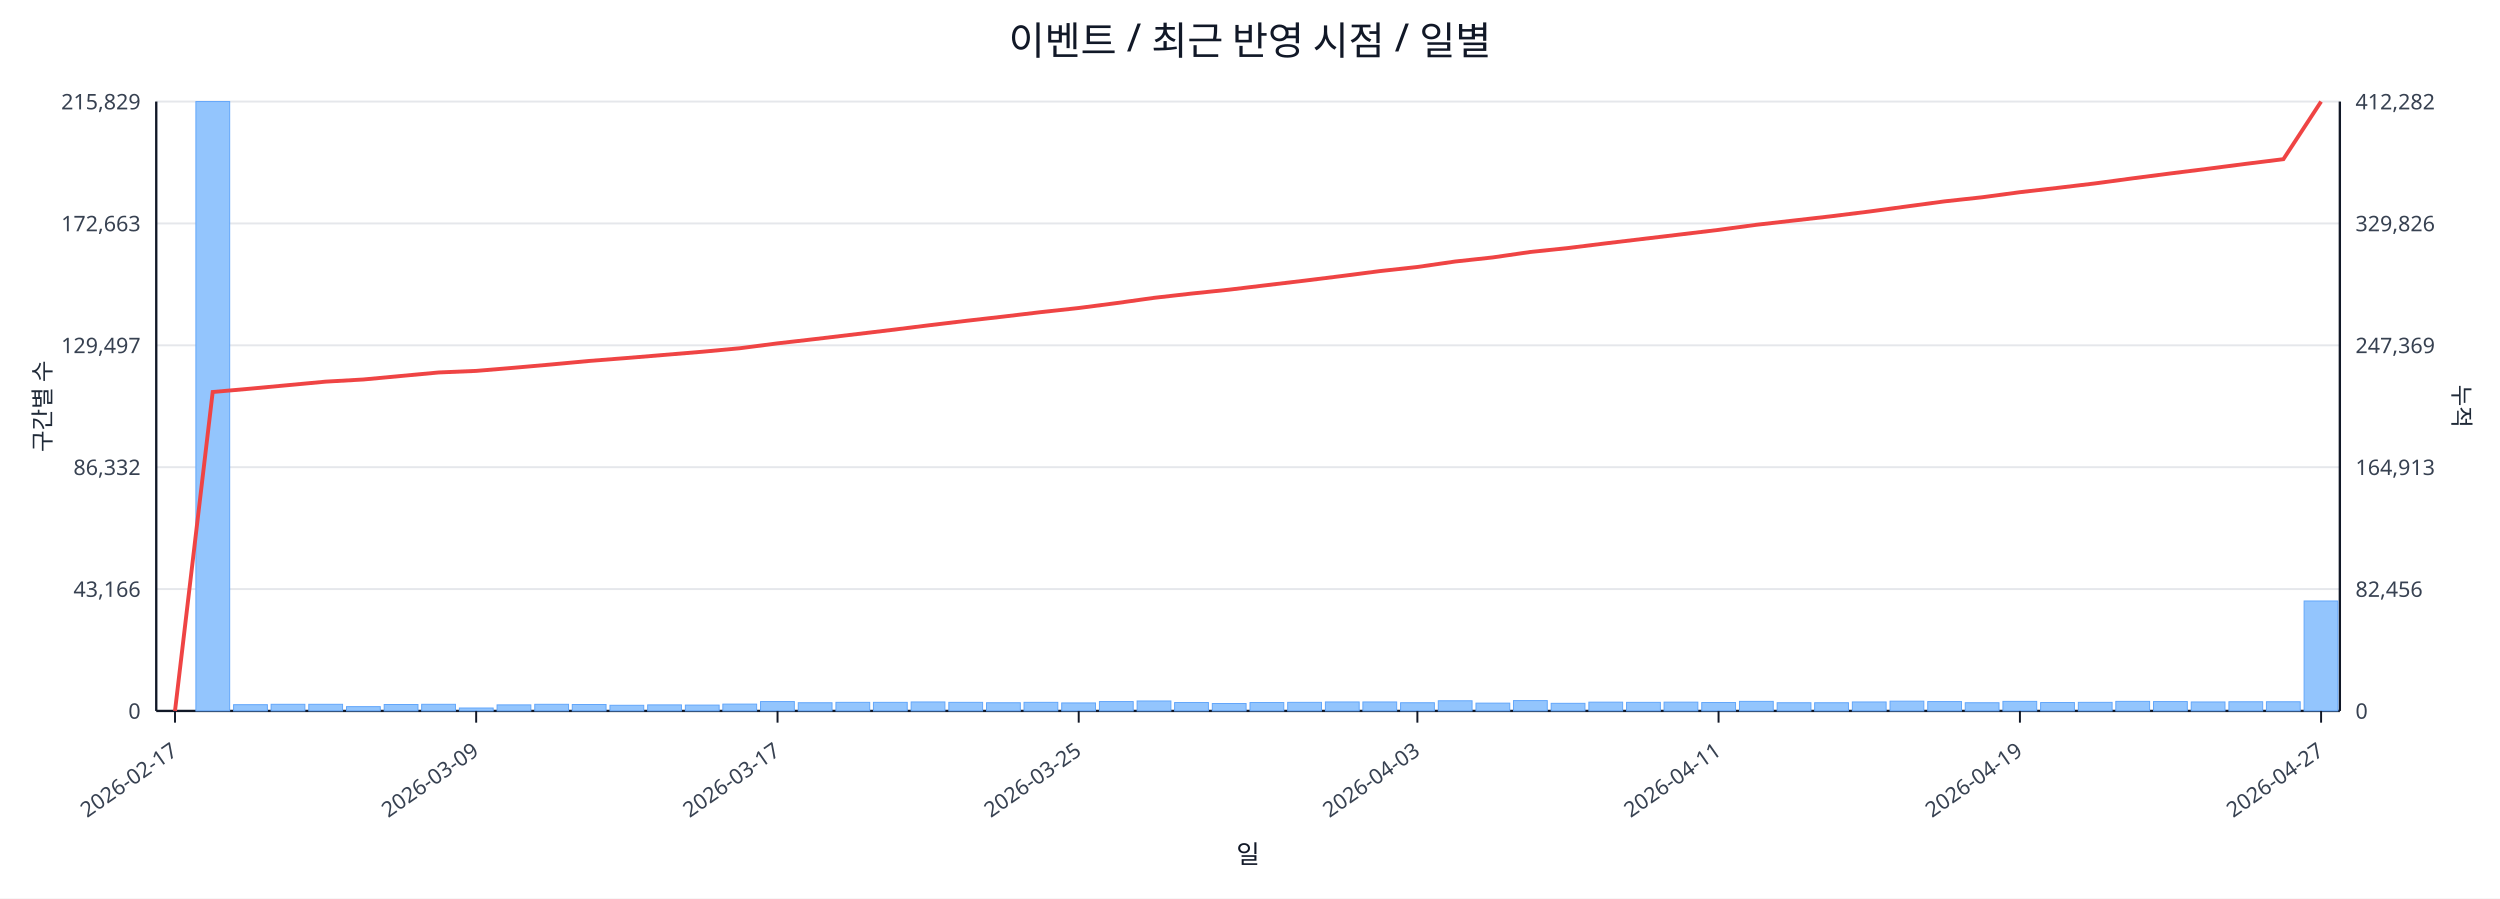
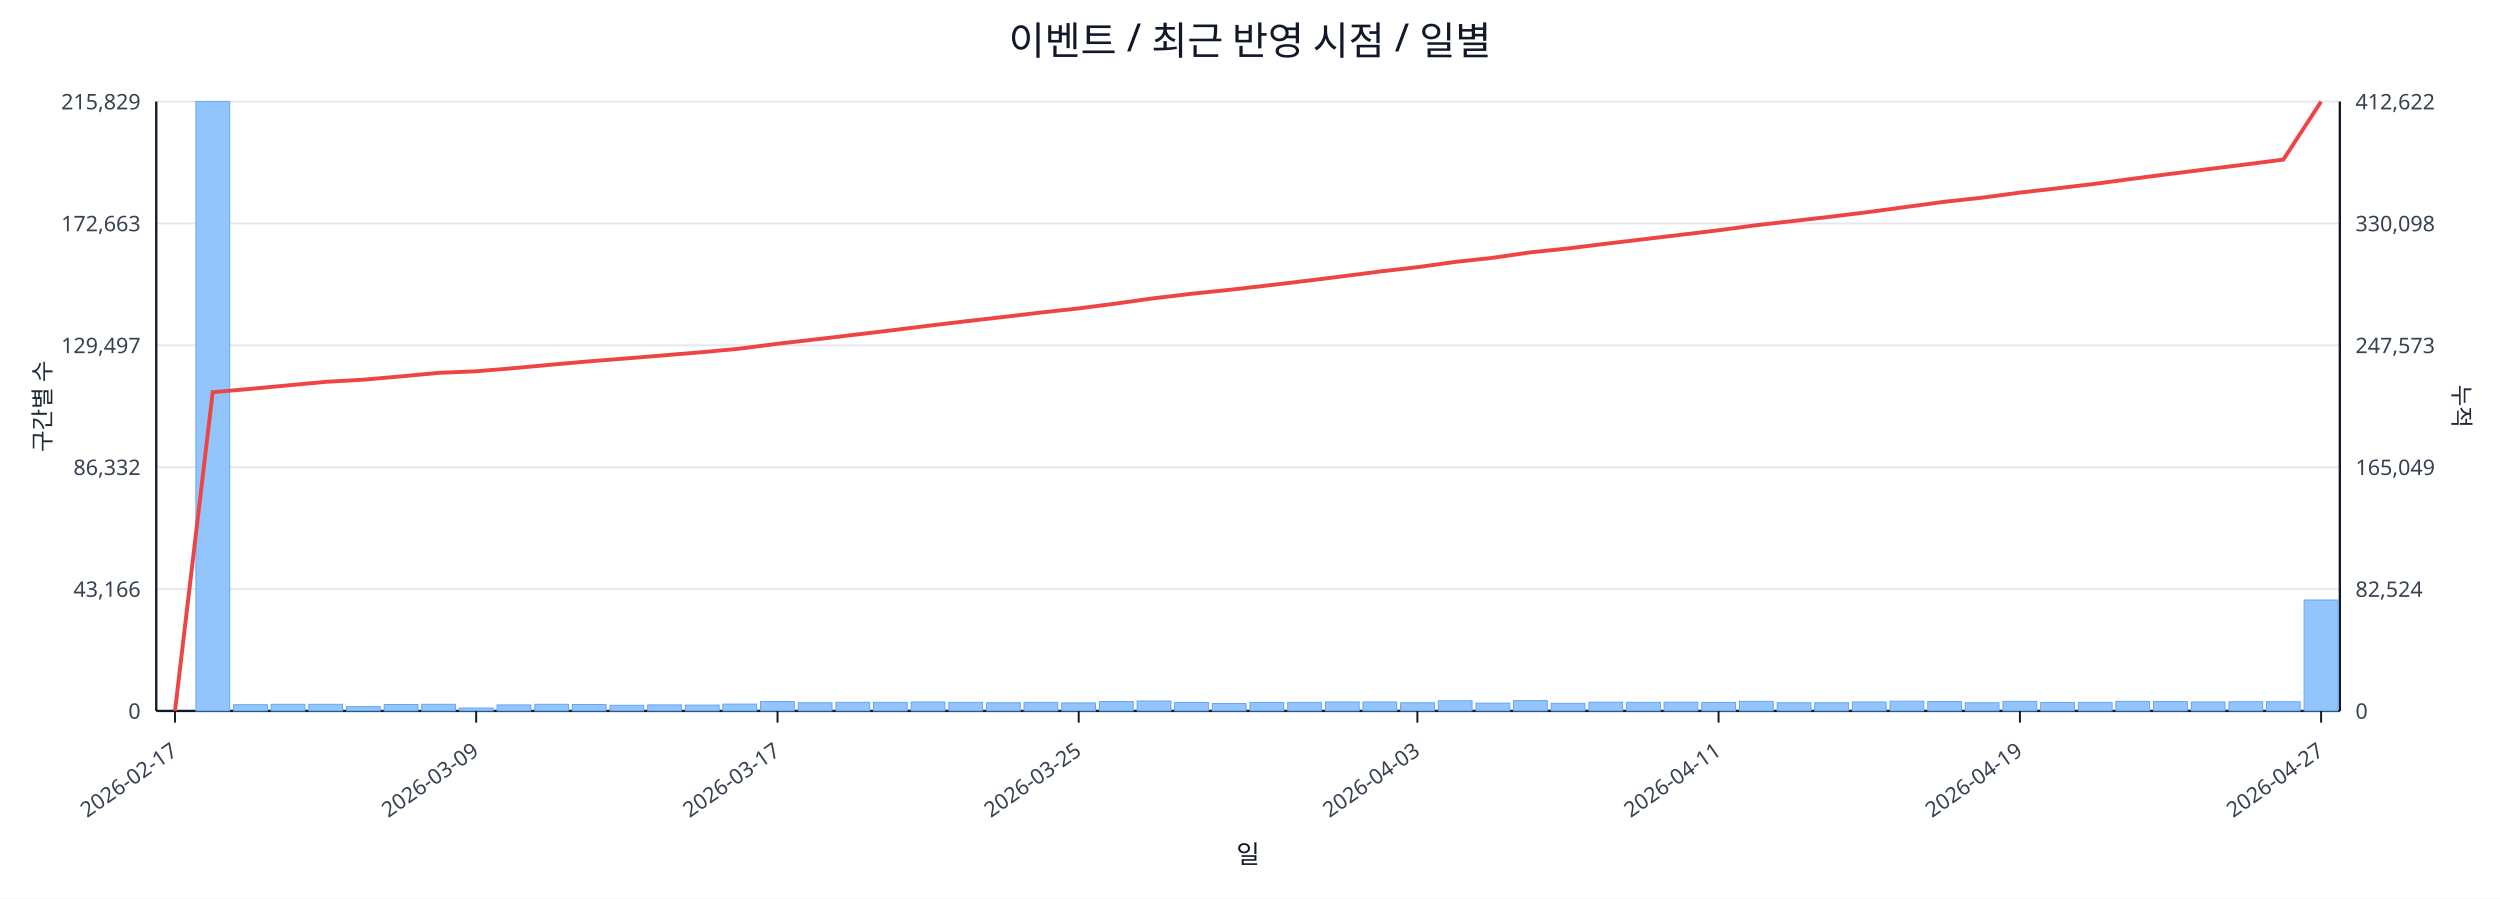
<svg xmlns="http://www.w3.org/2000/svg" width="1280" height="460" viewBox="0 0 1280 460">
  <rect x="0" y="0" width="100%" height="100%" fill="#ffffff" />
  <text x="640.0" y="28" font-size="20" text-anchor="middle" font-family="sans-serif" fill="#111827">이벤트 / 최근 반영 시점 / 일별</text>
  <line x1="80.0" y1="52.0" x2="1198.0" y2="52.0" stroke="#e5e7eb" stroke-width="1" />
  <text x="72.0" y="56.0" font-size="11" text-anchor="end" font-family="sans-serif" fill="#374151">215,829</text>
-   <text x="1206.0" y="56.0" font-size="11" text-anchor="start" font-family="sans-serif" fill="#374151">412,282</text>
+   <text x="1206.0" y="56.0" font-size="11" text-anchor="start" font-family="sans-serif" fill="#374151">412,622</text>
  <line x1="80.0" y1="114.4" x2="1198.0" y2="114.4" stroke="#e5e7eb" stroke-width="1" />
  <text x="72.0" y="118.4" font-size="11" text-anchor="end" font-family="sans-serif" fill="#374151">172,663</text>
-   <text x="1206.0" y="118.4" font-size="11" text-anchor="start" font-family="sans-serif" fill="#374151">329,826</text>
+   <text x="1206.0" y="118.4" font-size="11" text-anchor="start" font-family="sans-serif" fill="#374151">330,098</text>
  <line x1="80.0" y1="176.8" x2="1198.0" y2="176.8" stroke="#e5e7eb" stroke-width="1" />
  <text x="72.0" y="180.8" font-size="11" text-anchor="end" font-family="sans-serif" fill="#374151">129,497</text>
-   <text x="1206.0" y="180.8" font-size="11" text-anchor="start" font-family="sans-serif" fill="#374151">247,369</text>
+   <text x="1206.0" y="180.8" font-size="11" text-anchor="start" font-family="sans-serif" fill="#374151">247,573</text>
  <line x1="80.0" y1="239.2" x2="1198.0" y2="239.2" stroke="#e5e7eb" stroke-width="1" />
  <text x="72.0" y="243.2" font-size="11" text-anchor="end" font-family="sans-serif" fill="#374151">86,332</text>
-   <text x="1206.0" y="243.2" font-size="11" text-anchor="start" font-family="sans-serif" fill="#374151">164,913</text>
+   <text x="1206.0" y="243.2" font-size="11" text-anchor="start" font-family="sans-serif" fill="#374151">165,049</text>
  <line x1="80.0" y1="301.6" x2="1198.0" y2="301.6" stroke="#e5e7eb" stroke-width="1" />
  <text x="72.0" y="305.6" font-size="11" text-anchor="end" font-family="sans-serif" fill="#374151">43,166</text>
-   <text x="1206.0" y="305.6" font-size="11" text-anchor="start" font-family="sans-serif" fill="#374151">82,456</text>
+   <text x="1206.0" y="305.6" font-size="11" text-anchor="start" font-family="sans-serif" fill="#374151">82,524</text>
  <line x1="80.0" y1="364.0" x2="1198.0" y2="364.0" stroke="#e5e7eb" stroke-width="1" />
  <text x="72.0" y="368.0" font-size="11" text-anchor="end" font-family="sans-serif" fill="#374151">0</text>
  <text x="1206.0" y="368.0" font-size="11" text-anchor="start" font-family="sans-serif" fill="#374151">0</text>
  <line x1="80.0" y1="364.0" x2="1198.0" y2="364.0" stroke="#111827" stroke-width="1.2" />
  <line x1="80.0" y1="52.0" x2="80.0" y2="364.0" stroke="#111827" stroke-width="1.2" />
  <line x1="1198.0" y1="52.0" x2="1198.0" y2="364.0" stroke="#111827" stroke-width="1.2" />
  <rect x="81.0" y="364.0" width="17.3" height="0.0" fill="#93c5fd" stroke="#60a5fa" stroke-width="0.5" />
  <rect x="100.3" y="52.0" width="17.3" height="312.0" fill="#93c5fd" stroke="#60a5fa" stroke-width="0.5" />
  <rect x="119.6" y="360.8" width="17.3" height="3.2" fill="#93c5fd" stroke="#60a5fa" stroke-width="0.5" />
  <rect x="138.8" y="360.6" width="17.3" height="3.4" fill="#93c5fd" stroke="#60a5fa" stroke-width="0.5" />
  <rect x="158.1" y="360.6" width="17.3" height="3.4" fill="#93c5fd" stroke="#60a5fa" stroke-width="0.5" />
  <rect x="177.4" y="361.8" width="17.3" height="2.2" fill="#93c5fd" stroke="#60a5fa" stroke-width="0.5" />
  <rect x="196.7" y="360.7" width="17.3" height="3.3" fill="#93c5fd" stroke="#60a5fa" stroke-width="0.5" />
  <rect x="215.9" y="360.6" width="17.3" height="3.4" fill="#93c5fd" stroke="#60a5fa" stroke-width="0.5" />
  <rect x="235.2" y="362.5" width="17.3" height="1.5" fill="#93c5fd" stroke="#60a5fa" stroke-width="0.5" />
  <rect x="254.5" y="360.9" width="17.3" height="3.1" fill="#93c5fd" stroke="#60a5fa" stroke-width="0.5" />
  <rect x="273.8" y="360.6" width="17.3" height="3.4" fill="#93c5fd" stroke="#60a5fa" stroke-width="0.5" />
  <rect x="293.0" y="360.7" width="17.3" height="3.3" fill="#93c5fd" stroke="#60a5fa" stroke-width="0.5" />
  <rect x="312.3" y="361.1" width="17.3" height="2.9" fill="#93c5fd" stroke="#60a5fa" stroke-width="0.5" />
  <rect x="331.6" y="360.9" width="17.3" height="3.1" fill="#93c5fd" stroke="#60a5fa" stroke-width="0.5" />
  <rect x="350.9" y="361.0" width="17.3" height="3.0" fill="#93c5fd" stroke="#60a5fa" stroke-width="0.5" />
  <rect x="370.1" y="360.5" width="17.3" height="3.5" fill="#93c5fd" stroke="#60a5fa" stroke-width="0.5" />
  <rect x="389.4" y="359.2" width="17.3" height="4.8" fill="#93c5fd" stroke="#60a5fa" stroke-width="0.5" />
  <rect x="408.7" y="359.8" width="17.3" height="4.2" fill="#93c5fd" stroke="#60a5fa" stroke-width="0.5" />
  <rect x="428.0" y="359.6" width="17.3" height="4.4" fill="#93c5fd" stroke="#60a5fa" stroke-width="0.5" />
  <rect x="447.2" y="359.6" width="17.3" height="4.4" fill="#93c5fd" stroke="#60a5fa" stroke-width="0.5" />
  <rect x="466.5" y="359.4" width="17.3" height="4.6" fill="#93c5fd" stroke="#60a5fa" stroke-width="0.5" />
  <rect x="485.8" y="359.6" width="17.3" height="4.4" fill="#93c5fd" stroke="#60a5fa" stroke-width="0.5" />
  <rect x="505.1" y="359.8" width="17.3" height="4.2" fill="#93c5fd" stroke="#60a5fa" stroke-width="0.5" />
  <rect x="524.3" y="359.6" width="17.3" height="4.4" fill="#93c5fd" stroke="#60a5fa" stroke-width="0.5" />
  <rect x="543.6" y="359.9" width="17.3" height="4.1" fill="#93c5fd" stroke="#60a5fa" stroke-width="0.5" />
  <rect x="562.9" y="359.2" width="17.3" height="4.8" fill="#93c5fd" stroke="#60a5fa" stroke-width="0.5" />
  <rect x="582.2" y="358.9" width="17.3" height="5.1" fill="#93c5fd" stroke="#60a5fa" stroke-width="0.5" />
  <rect x="601.4" y="359.7" width="17.3" height="4.3" fill="#93c5fd" stroke="#60a5fa" stroke-width="0.5" />
  <rect x="620.7" y="360.2" width="17.3" height="3.8" fill="#93c5fd" stroke="#60a5fa" stroke-width="0.5" />
  <rect x="640.0" y="359.7" width="17.3" height="4.3" fill="#93c5fd" stroke="#60a5fa" stroke-width="0.5" />
  <rect x="659.3" y="359.6" width="17.3" height="4.4" fill="#93c5fd" stroke="#60a5fa" stroke-width="0.5" />
  <rect x="678.6" y="359.4" width="17.3" height="4.6" fill="#93c5fd" stroke="#60a5fa" stroke-width="0.5" />
  <rect x="697.8" y="359.4" width="17.3" height="4.6" fill="#93c5fd" stroke="#60a5fa" stroke-width="0.5" />
  <rect x="717.1" y="359.8" width="17.3" height="4.2" fill="#93c5fd" stroke="#60a5fa" stroke-width="0.5" />
  <rect x="736.4" y="358.8" width="17.3" height="5.2" fill="#93c5fd" stroke="#60a5fa" stroke-width="0.5" />
  <rect x="755.7" y="360.0" width="17.3" height="4.0" fill="#93c5fd" stroke="#60a5fa" stroke-width="0.5" />
  <rect x="774.9" y="358.7" width="17.3" height="5.3" fill="#93c5fd" stroke="#60a5fa" stroke-width="0.5" />
  <rect x="794.2" y="360.1" width="17.3" height="3.9" fill="#93c5fd" stroke="#60a5fa" stroke-width="0.5" />
  <rect x="813.5" y="359.5" width="17.3" height="4.5" fill="#93c5fd" stroke="#60a5fa" stroke-width="0.5" />
  <rect x="832.8" y="359.6" width="17.3" height="4.4" fill="#93c5fd" stroke="#60a5fa" stroke-width="0.5" />
  <rect x="852.0" y="359.5" width="17.3" height="4.5" fill="#93c5fd" stroke="#60a5fa" stroke-width="0.5" />
  <rect x="871.3" y="359.7" width="17.3" height="4.3" fill="#93c5fd" stroke="#60a5fa" stroke-width="0.5" />
  <rect x="890.6" y="359.1" width="17.3" height="4.9" fill="#93c5fd" stroke="#60a5fa" stroke-width="0.5" />
  <rect x="909.9" y="359.8" width="17.3" height="4.2" fill="#93c5fd" stroke="#60a5fa" stroke-width="0.5" />
  <rect x="929.1" y="359.8" width="17.3" height="4.2" fill="#93c5fd" stroke="#60a5fa" stroke-width="0.5" />
  <rect x="948.4" y="359.4" width="17.3" height="4.6" fill="#93c5fd" stroke="#60a5fa" stroke-width="0.5" />
  <rect x="967.7" y="359.0" width="17.3" height="5.0" fill="#93c5fd" stroke="#60a5fa" stroke-width="0.5" />
  <rect x="987.0" y="359.2" width="17.3" height="4.8" fill="#93c5fd" stroke="#60a5fa" stroke-width="0.5" />
  <rect x="1006.2" y="359.8" width="17.3" height="4.2" fill="#93c5fd" stroke="#60a5fa" stroke-width="0.5" />
  <rect x="1025.5" y="359.1" width="17.3" height="4.9" fill="#93c5fd" stroke="#60a5fa" stroke-width="0.5" />
  <rect x="1044.8" y="359.7" width="17.3" height="4.3" fill="#93c5fd" stroke="#60a5fa" stroke-width="0.5" />
  <rect x="1064.1" y="359.6" width="17.3" height="4.4" fill="#93c5fd" stroke="#60a5fa" stroke-width="0.5" />
  <rect x="1083.3" y="359.1" width="17.3" height="4.9" fill="#93c5fd" stroke="#60a5fa" stroke-width="0.5" />
  <rect x="1102.6" y="359.2" width="17.3" height="4.8" fill="#93c5fd" stroke="#60a5fa" stroke-width="0.5" />
  <rect x="1121.9" y="359.4" width="17.3" height="4.6" fill="#93c5fd" stroke="#60a5fa" stroke-width="0.5" />
  <rect x="1141.2" y="359.3" width="17.3" height="4.7" fill="#93c5fd" stroke="#60a5fa" stroke-width="0.5" />
  <rect x="1160.4" y="359.3" width="17.3" height="4.7" fill="#93c5fd" stroke="#60a5fa" stroke-width="0.5" />
-   <rect x="1179.7" y="307.7" width="17.3" height="56.3" fill="#93c5fd" stroke="#60a5fa" stroke-width="0.5" />
-   <polyline fill="none" stroke="#ef4444" stroke-width="2" points="89.6,364.0 108.9,200.7 128.2,199.0 147.5,197.2 166.7,195.4 186.0,194.3 205.3,192.5 224.6,190.7 243.8,189.9 263.1,188.3 282.4,186.6 301.7,184.8 320.9,183.3 340.2,181.7 359.5,180.1 378.8,178.3 398.1,175.8 417.3,173.6 436.6,171.3 455.9,169.0 475.2,166.6 494.4,164.3 513.7,162.1 533.0,159.8 552.3,157.7 571.5,155.2 590.8,152.5 610.1,150.3 629.4,148.3 648.6,146.0 667.9,143.7 687.2,141.3 706.5,138.8 725.7,136.7 745.0,133.9 764.3,131.8 783.6,129.0 802.8,127.0 822.1,124.6 841.4,122.3 860.7,120.0 879.9,117.7 899.2,115.1 918.5,112.9 937.8,110.7 957.1,108.3 976.3,105.7 995.6,103.1 1014.9,101.0 1034.2,98.4 1053.4,96.2 1072.7,93.9 1092.0,91.3 1111.3,88.8 1130.5,86.4 1149.8,83.9 1169.1,81.5 1188.4,52.0" />
+   <rect x="1179.7" y="307.2" width="17.3" height="56.8" fill="#93c5fd" stroke="#60a5fa" stroke-width="0.5" />
+   <polyline fill="none" stroke="#ef4444" stroke-width="2" points="89.6,364.0 108.9,200.8 128.2,199.1 147.5,197.3 166.7,195.5 186.0,194.4 205.3,192.7 224.6,190.9 243.8,190.1 263.1,188.5 282.4,186.7 301.7,185.0 320.9,183.5 340.2,181.9 359.5,180.3 378.8,178.5 398.1,176.0 417.3,173.8 436.6,171.5 455.9,169.2 475.2,166.8 494.4,164.5 513.7,162.3 533.0,160.0 552.3,157.9 571.5,155.4 590.8,152.7 610.1,150.4 629.4,148.4 648.6,146.2 667.9,143.9 687.2,141.5 706.5,139.0 725.7,136.8 745.0,134.1 764.3,132.0 783.6,129.2 802.8,127.2 822.1,124.8 841.4,122.5 860.7,120.2 879.9,117.9 899.2,115.3 918.5,113.1 937.8,110.9 957.1,108.5 976.3,105.9 995.6,103.3 1014.9,101.2 1034.2,98.6 1053.4,96.4 1072.7,94.1 1092.0,91.5 1111.3,89.0 1130.5,86.6 1149.8,84.2 1169.1,81.7 1188.4,52.0" />
  <line x1="89.6" y1="364.0" x2="89.6" y2="370.0" stroke="#111827" stroke-width="1" />
  <text x="91.6" y="386.0" font-size="11" text-anchor="end" transform="rotate(-35 91.6 386.0)" font-family="sans-serif" fill="#374151">2026-02-17</text>
  <line x1="243.8" y1="364.0" x2="243.8" y2="370.0" stroke="#111827" stroke-width="1" />
  <text x="245.8" y="386.0" font-size="11" text-anchor="end" transform="rotate(-35 245.8 386.0)" font-family="sans-serif" fill="#374151">2026-03-09</text>
  <line x1="398.1" y1="364.0" x2="398.1" y2="370.0" stroke="#111827" stroke-width="1" />
  <text x="400.1" y="386.0" font-size="11" text-anchor="end" transform="rotate(-35 400.1 386.0)" font-family="sans-serif" fill="#374151">2026-03-17</text>
  <line x1="552.3" y1="364.0" x2="552.3" y2="370.0" stroke="#111827" stroke-width="1" />
  <text x="554.3" y="386.0" font-size="11" text-anchor="end" transform="rotate(-35 554.3 386.0)" font-family="sans-serif" fill="#374151">2026-03-25</text>
  <line x1="725.7" y1="364.0" x2="725.7" y2="370.0" stroke="#111827" stroke-width="1" />
  <text x="727.7" y="386.0" font-size="11" text-anchor="end" transform="rotate(-35 727.7 386.0)" font-family="sans-serif" fill="#374151">2026-04-03</text>
  <line x1="879.9" y1="364.0" x2="879.9" y2="370.0" stroke="#111827" stroke-width="1" />
  <text x="881.9" y="386.0" font-size="11" text-anchor="end" transform="rotate(-35 881.9 386.0)" font-family="sans-serif" fill="#374151">2026-04-11</text>
  <line x1="1034.2" y1="364.0" x2="1034.2" y2="370.0" stroke="#111827" stroke-width="1" />
  <text x="1036.2" y="386.0" font-size="11" text-anchor="end" transform="rotate(-35 1036.2 386.0)" font-family="sans-serif" fill="#374151">2026-04-19</text>
  <line x1="1188.4" y1="364.0" x2="1188.4" y2="370.0" stroke="#111827" stroke-width="1" />
  <text x="1190.4" y="386.0" font-size="11" text-anchor="end" transform="rotate(-35 1190.4 386.0)" font-family="sans-serif" fill="#374151">2026-04-27</text>
  <text x="26" y="208.0" font-size="12" transform="rotate(-90 26 208.0)" text-anchor="middle" font-family="sans-serif" fill="#1f2937">구간별 수</text>
  <text x="1256.0" y="208.0" font-size="12" transform="rotate(90 1256.0 208.0)" text-anchor="middle" font-family="sans-serif" fill="#1f2937">누적</text>
  <text x="639.0" y="442.0" font-size="13" text-anchor="middle" font-family="sans-serif" fill="#111827">일</text>
</svg>
